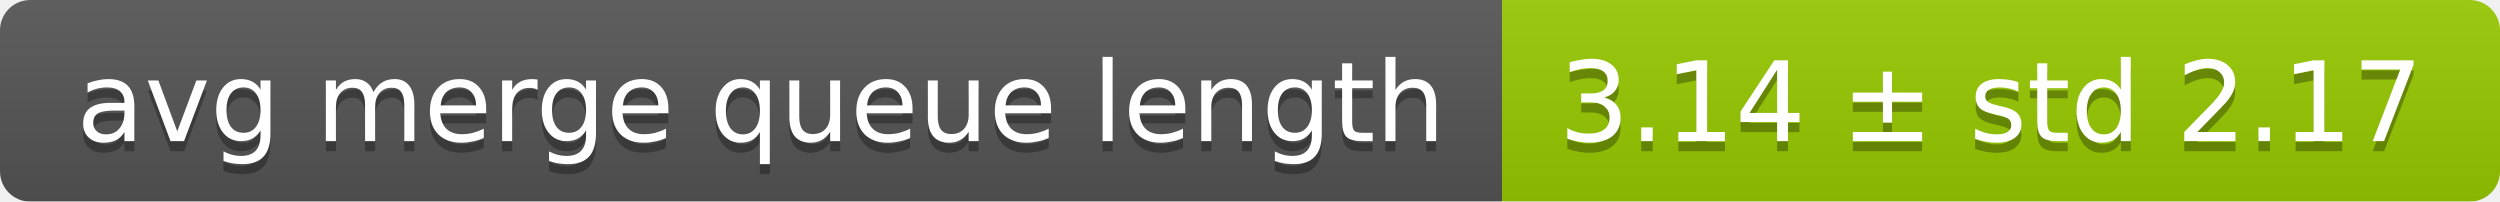
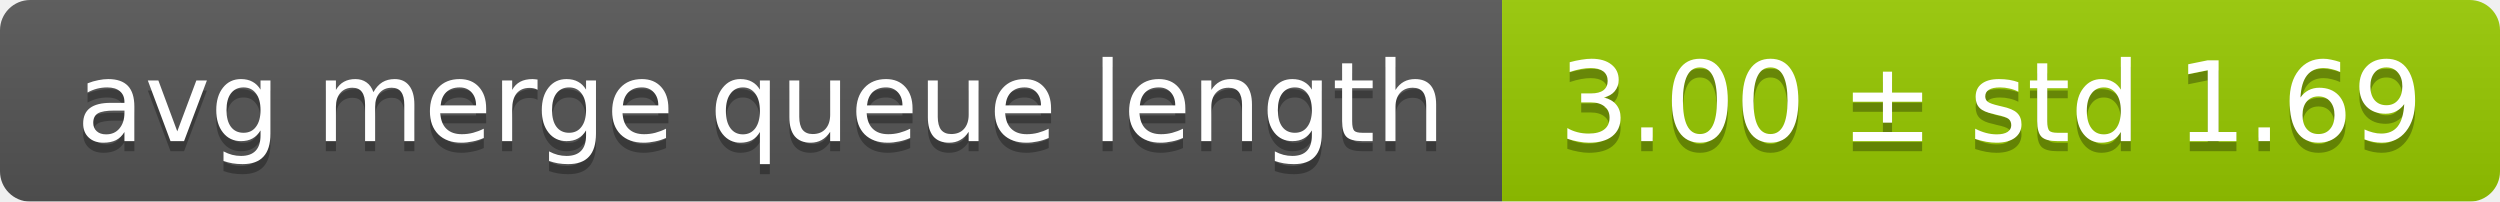
<svg xmlns="http://www.w3.org/2000/svg" width="248" height="20">
  <linearGradient id="smooth" x2="0" y2="100%">
    <stop offset="0" stop-color="#bbb" stop-opacity=".1" />
    <stop offset="1" stop-opacity=".1" />
  </linearGradient>
  <mask id="round">
    <rect width="248" height="20" rx="3" fill="#fff" />
  </mask>
  <g mask="url(#round)">
    <rect width="149" height="20" fill="#555" />
    <rect x="149" width="99" height="20" fill="#97ca00" />
    <rect width="248" height="20" fill="url(#smooth)" />
  </g>
  <g fill="#fff" text-anchor="middle" font-family="DejaVu Sans,Verdana,Geneva,sans-serif" font-size="11">
    <text x="75.5" y="15" fill="#010101" fill-opacity=".3">avg merge queue length</text>
    <text x="75.5" y="14">avg merge queue length</text>
-     <text x="197.5" y="15" fill="#010101" fill-opacity=".3">3.14 ± std 2.17</text>
-     <text x="197.5" y="14">3.14 ± std 2.17</text>
+     <text x="197.5" y="15" fill="#010101" fill-opacity=".3">3.00 ± std 1.69</text>
+     <text x="197.5" y="14">3.00 ± std 1.69</text>
  </g>
</svg>
